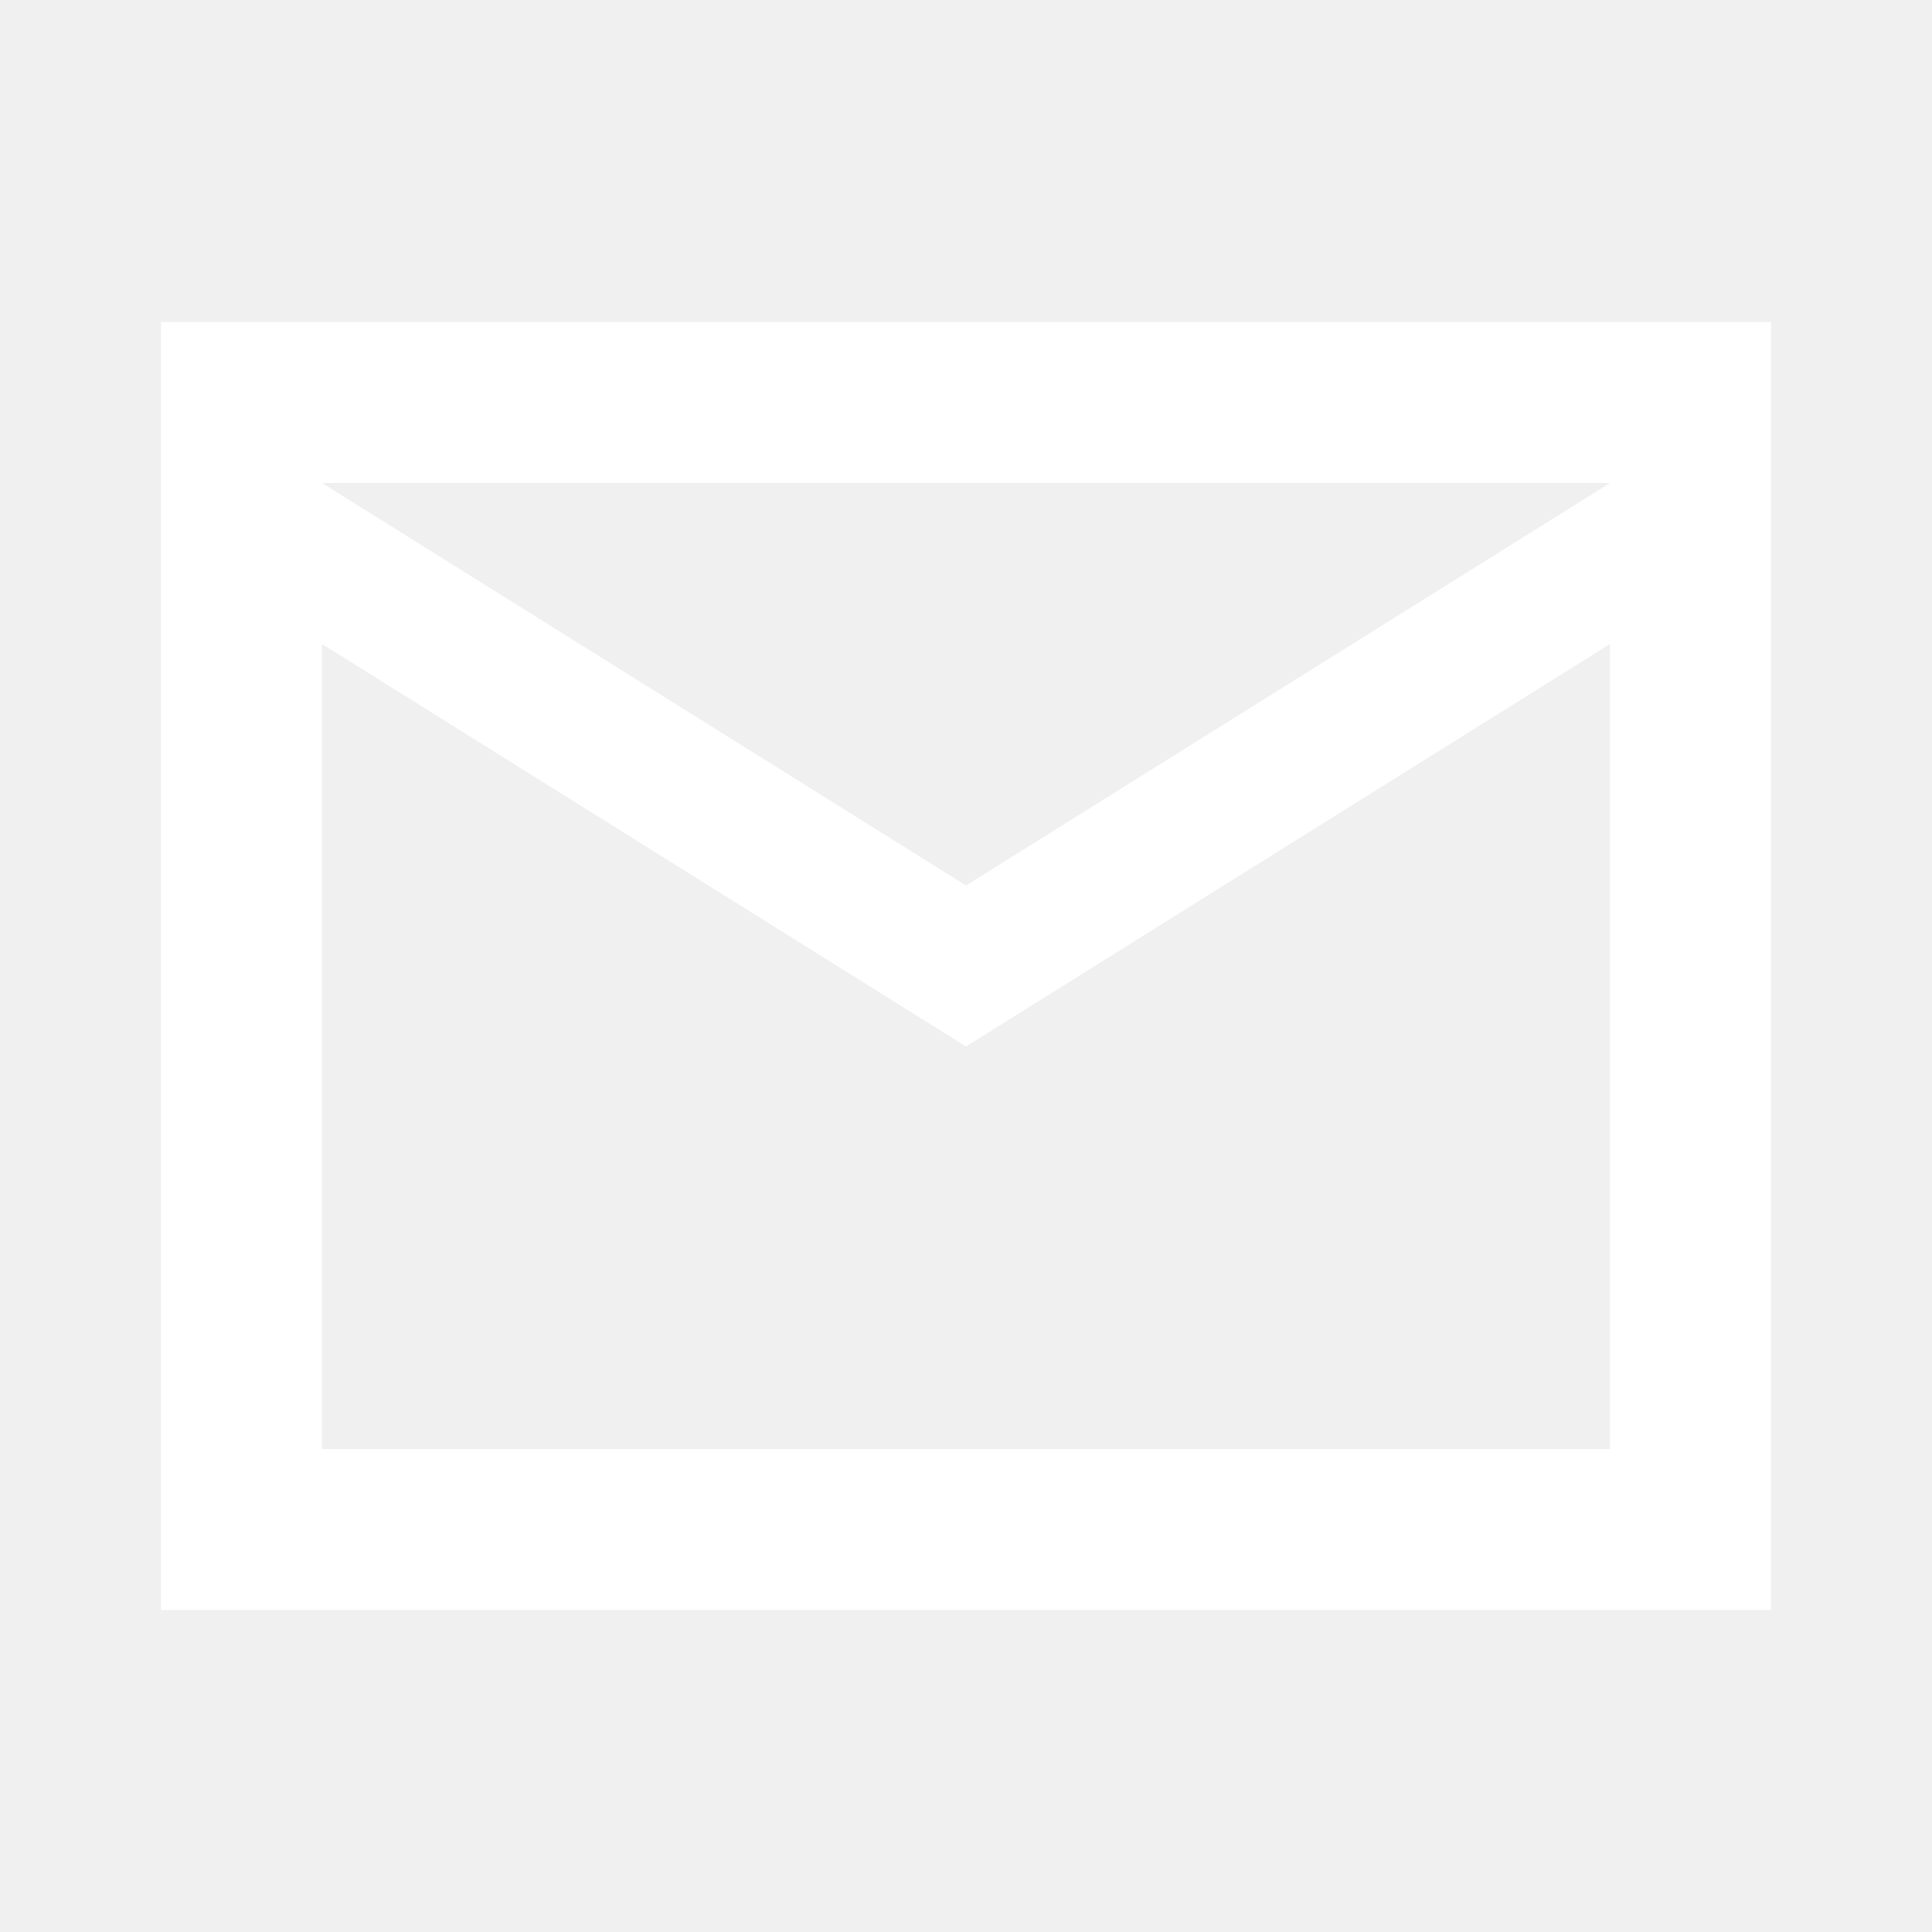
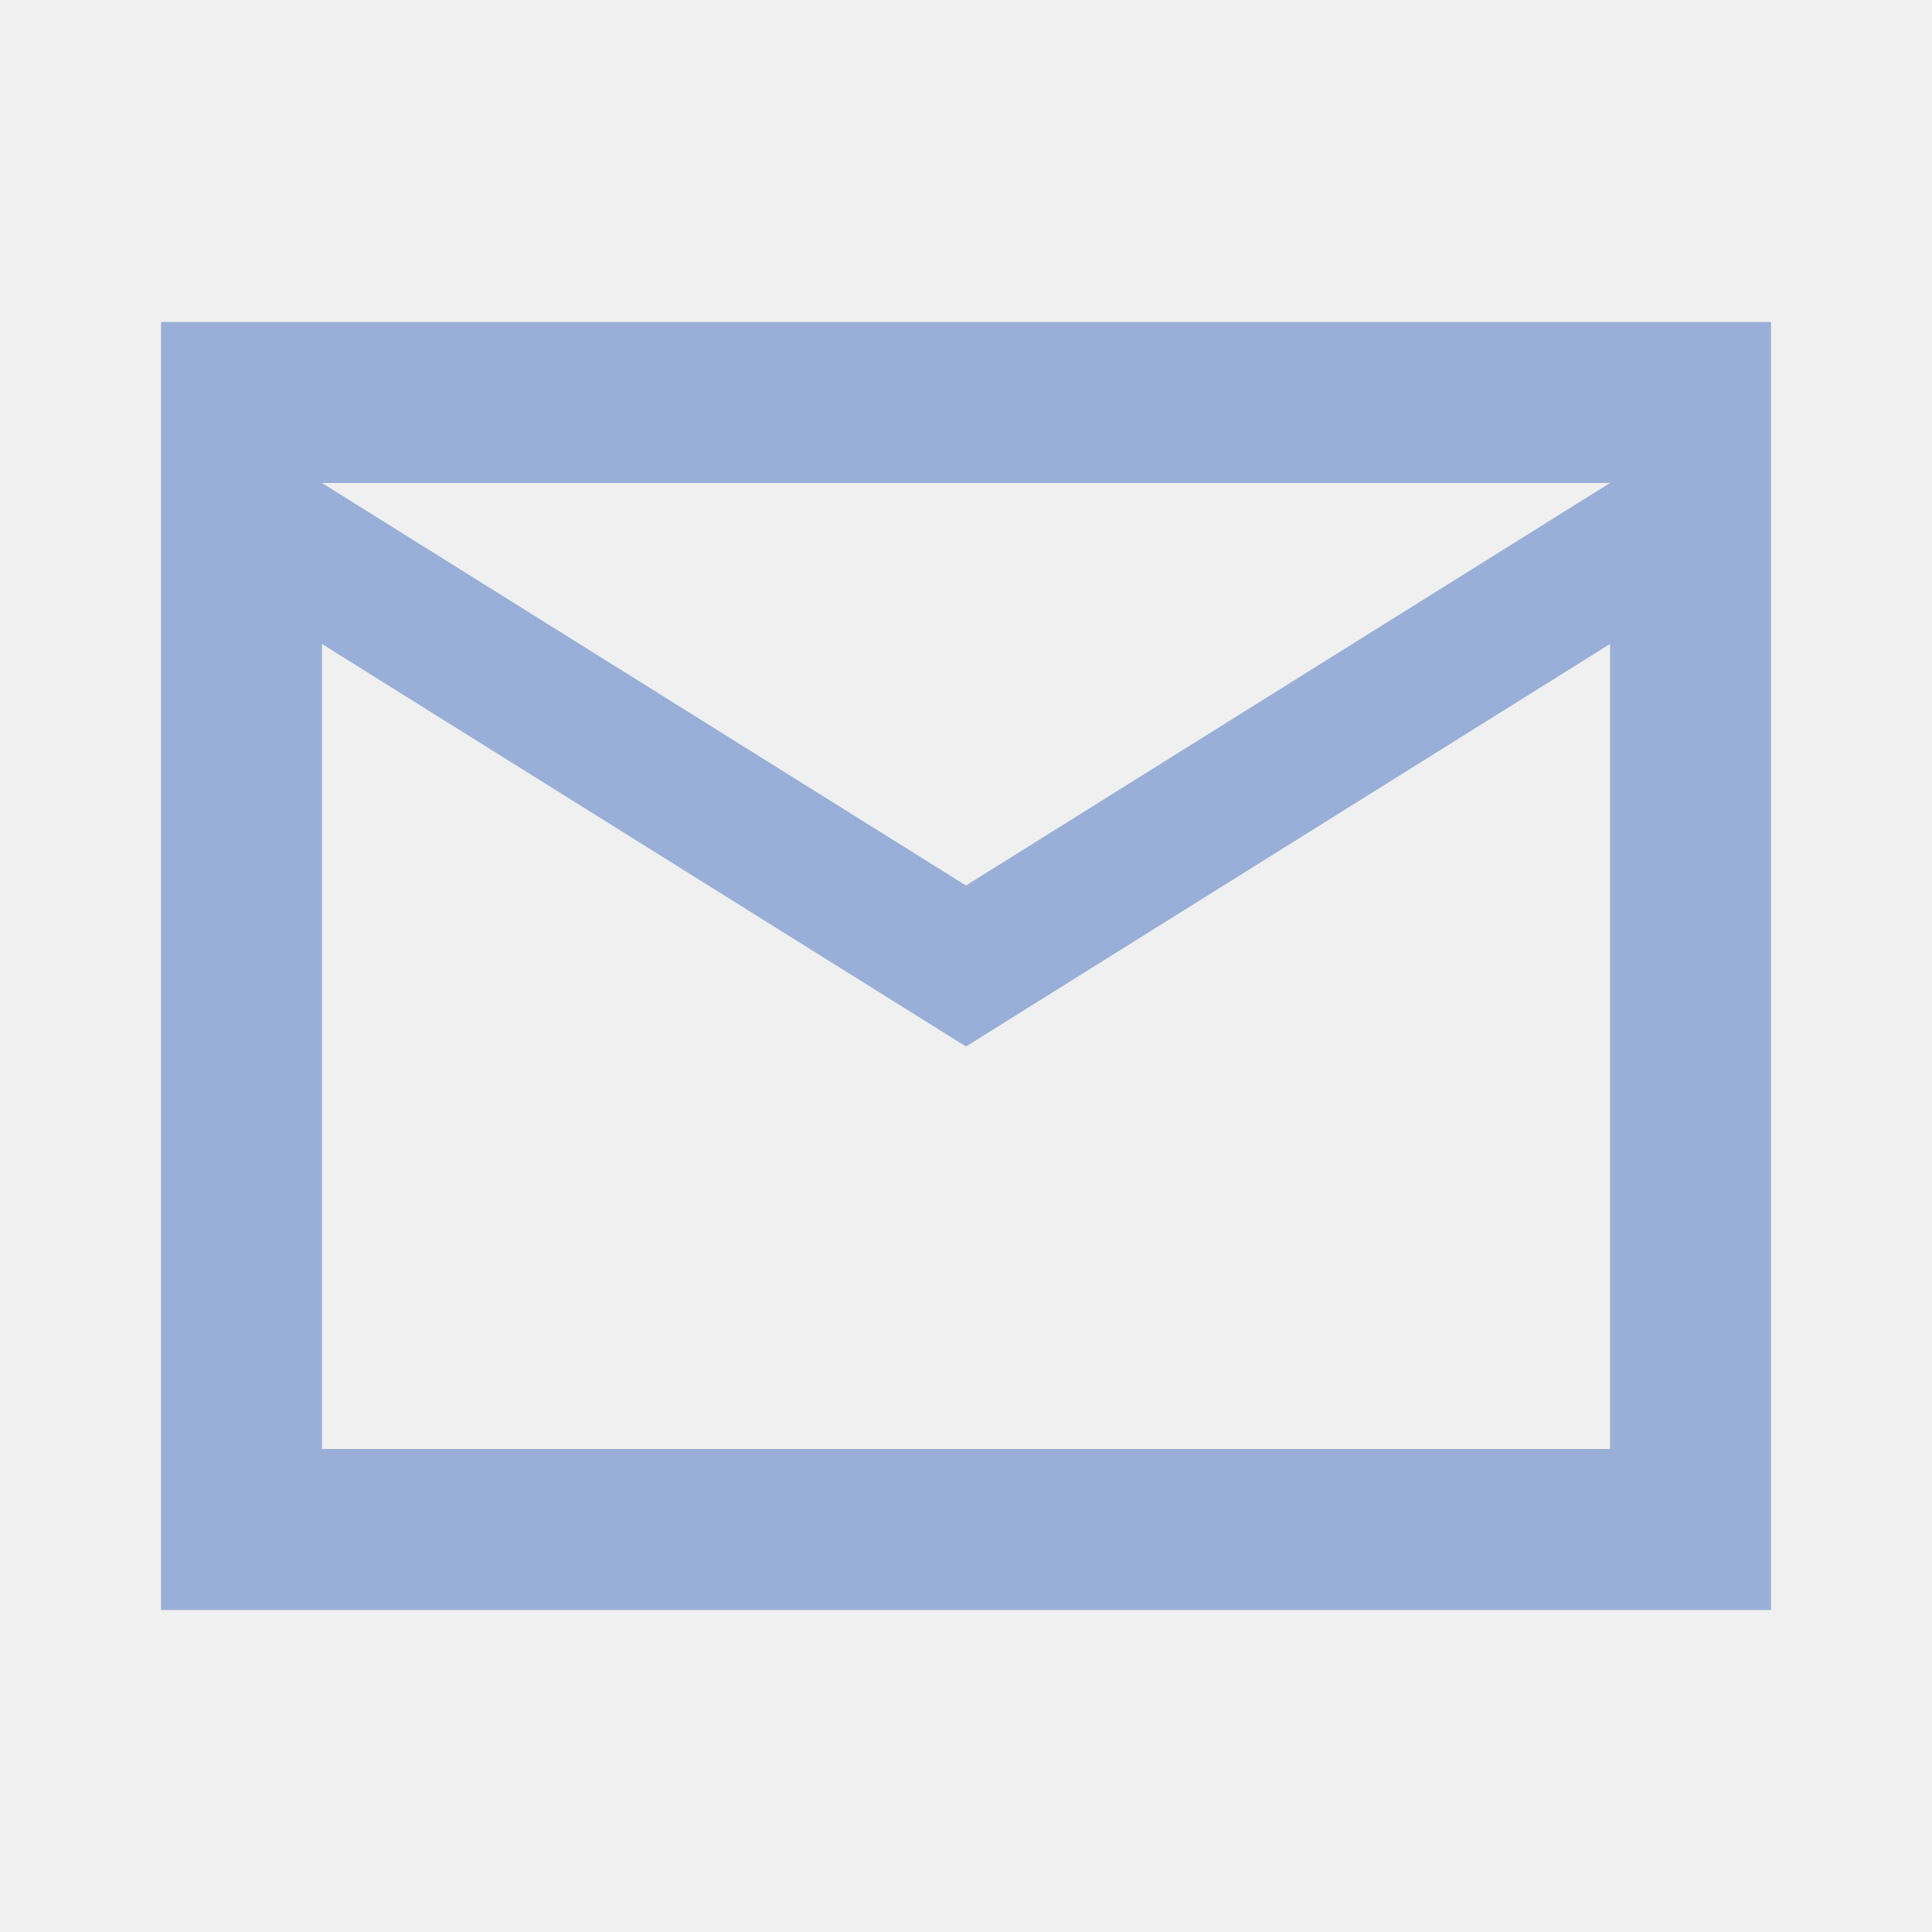
<svg xmlns="http://www.w3.org/2000/svg" width="1em" height="1em" viewBox="0 0 24 24">
-   <path fill="white" d="M2 20V4h20v16Zm10-7L4 8v10h16V8Zm0-2l8-5H4ZM4 8V6v2Z" />
+   <path fill="#99AFD7" d="M2 20V4h20v16Zm10-7L4 8v10h16V8Zm0-2l8-5H4ZM4 8V6v2Z" />
</svg>
